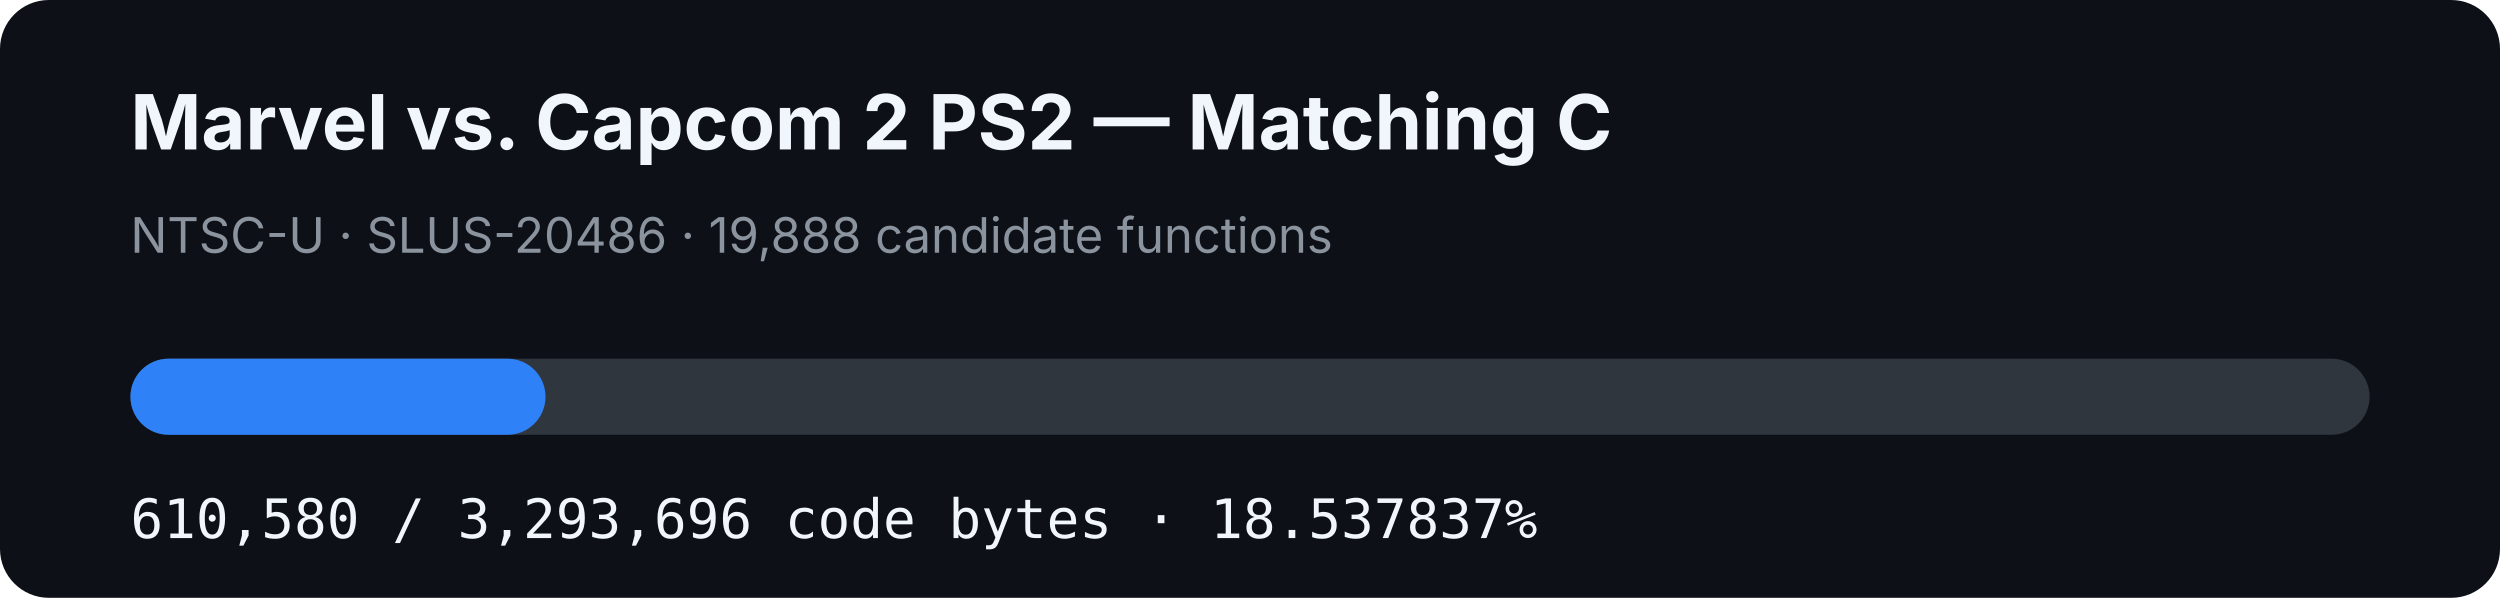
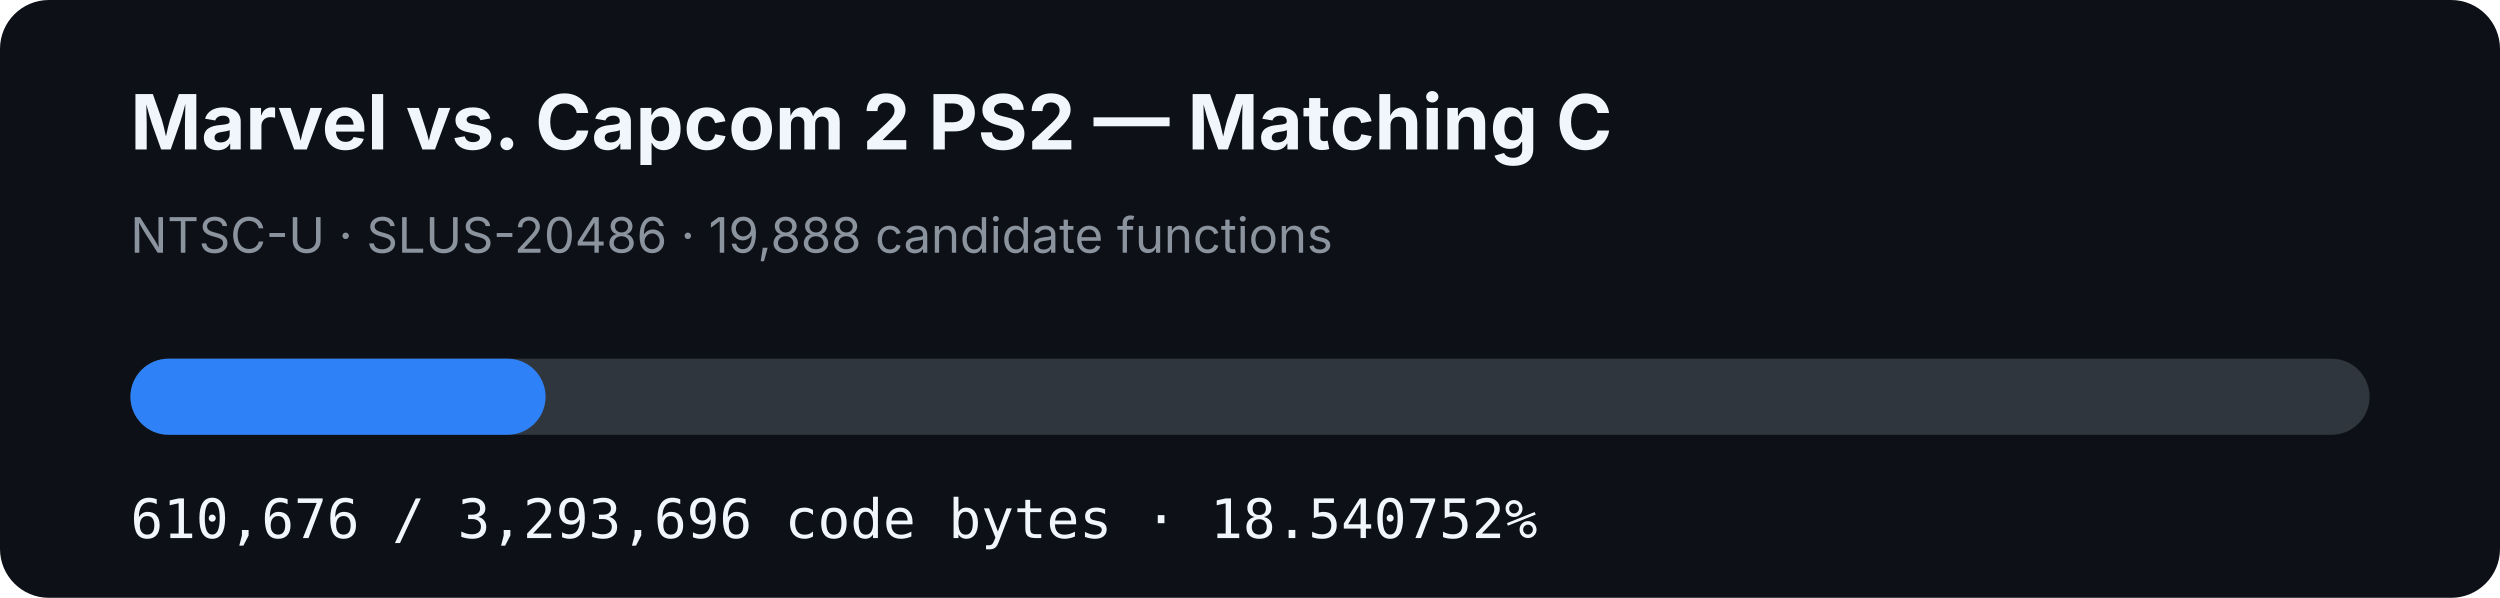
- <svg xmlns="http://www.w3.org/2000/svg" width="920" height="220" viewBox="0 0 920 220" role="img" aria-label="MVC2 PS2 matching C progress: 18.537837%">
+ <svg xmlns="http://www.w3.org/2000/svg" width="920" height="220" viewBox="0 0 920 220" role="img" aria-label="MVC2 PS2 matching C progress: 18.540752%">
  <rect width="920" height="220" rx="18" fill="#0d1117" />
  <text x="48" y="55" fill="#f0f6fc" font-family="-apple-system,BlinkMacSystemFont,Segoe UI,sans-serif" font-size="28" font-weight="700">Marvel vs. Capcom 2 PS2 — Matching C</text>
  <text x="48" y="93" fill="#8b949e" font-family="-apple-system,BlinkMacSystemFont,Segoe UI,sans-serif" font-size="18">NTSC-U · SLUS-20486 · 19,888 candidate functions</text>
  <rect x="48" y="132" width="824" height="28" rx="14" fill="#30363d" />
-   <rect x="48" y="132" width="152.752" height="28" rx="14" fill="#2f81f7" />
-   <text x="48" y="198" fill="#f0f6fc" font-family="ui-monospace,SFMono-Regular,Menlo,monospace" font-size="20">610,580 / 3,293,696 code bytes · 18.537837%</text>
+   <rect x="48" y="132" width="152.776" height="28" rx="14" fill="#2f81f7" />
+   <text x="48" y="198" fill="#f0f6fc" font-family="ui-monospace,SFMono-Regular,Menlo,monospace" font-size="20">610,676 / 3,293,696 code bytes · 18.540752%</text>
</svg>
